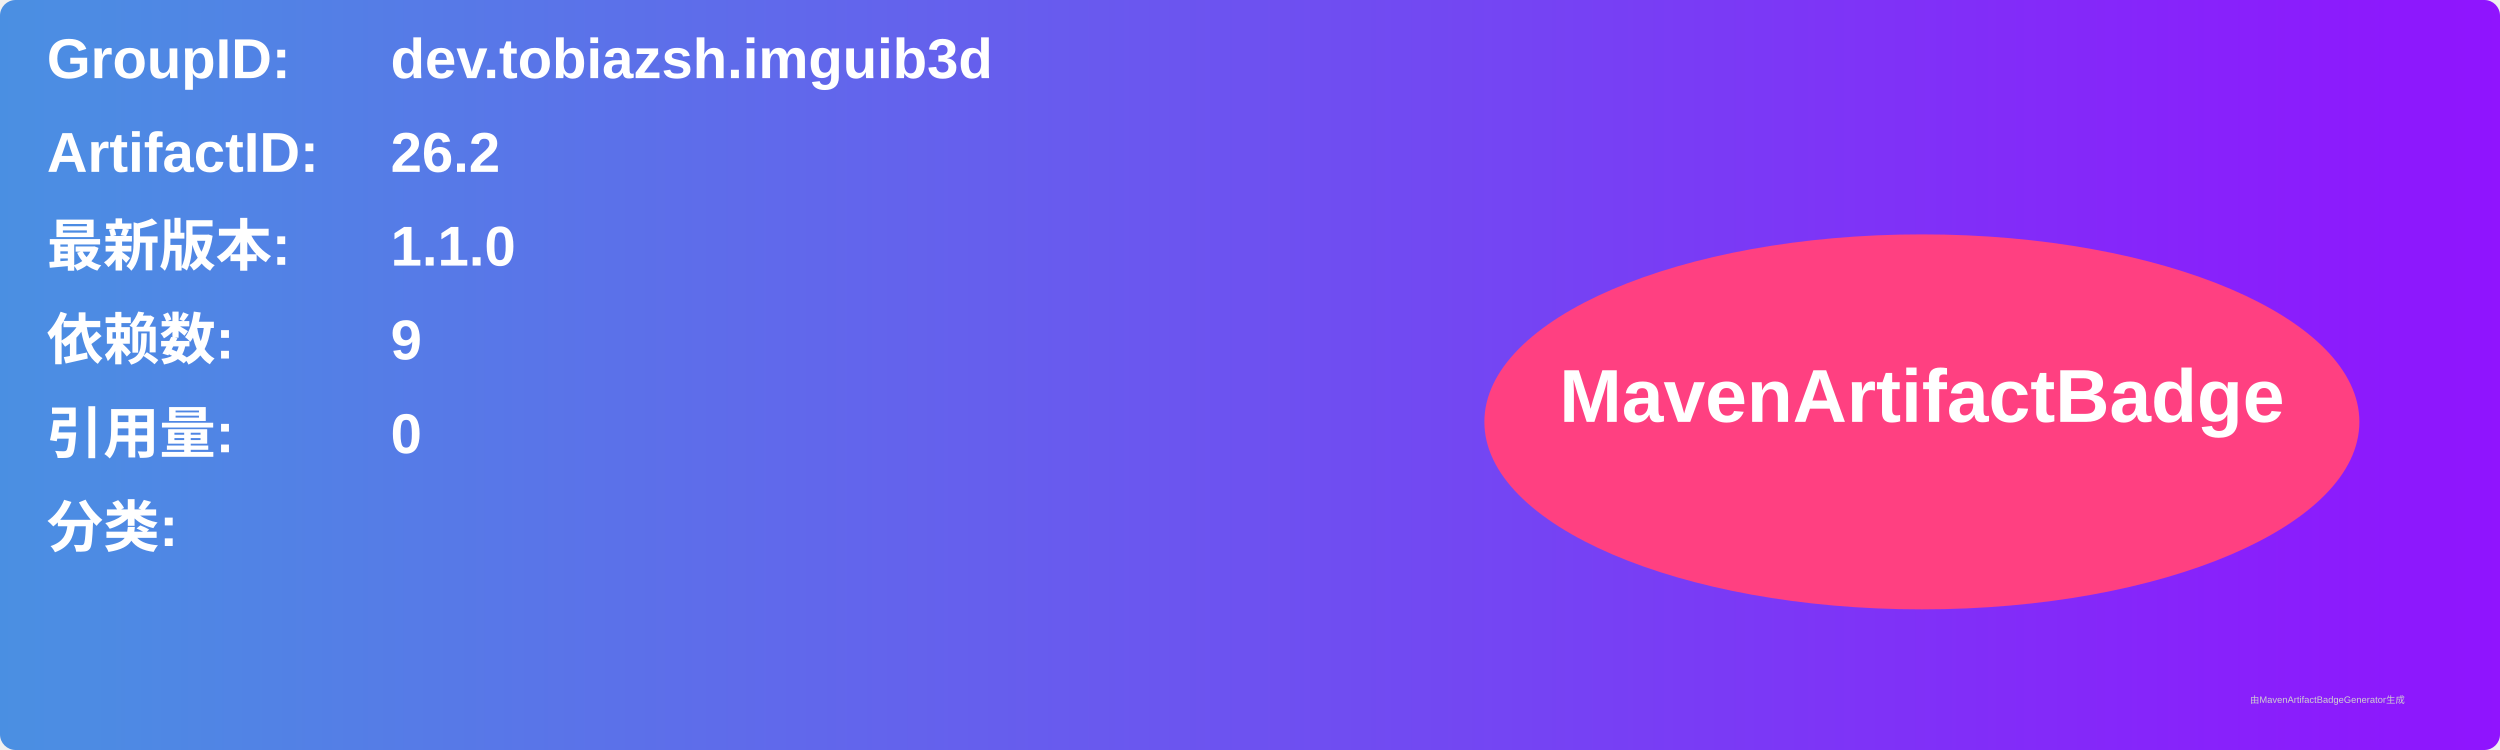
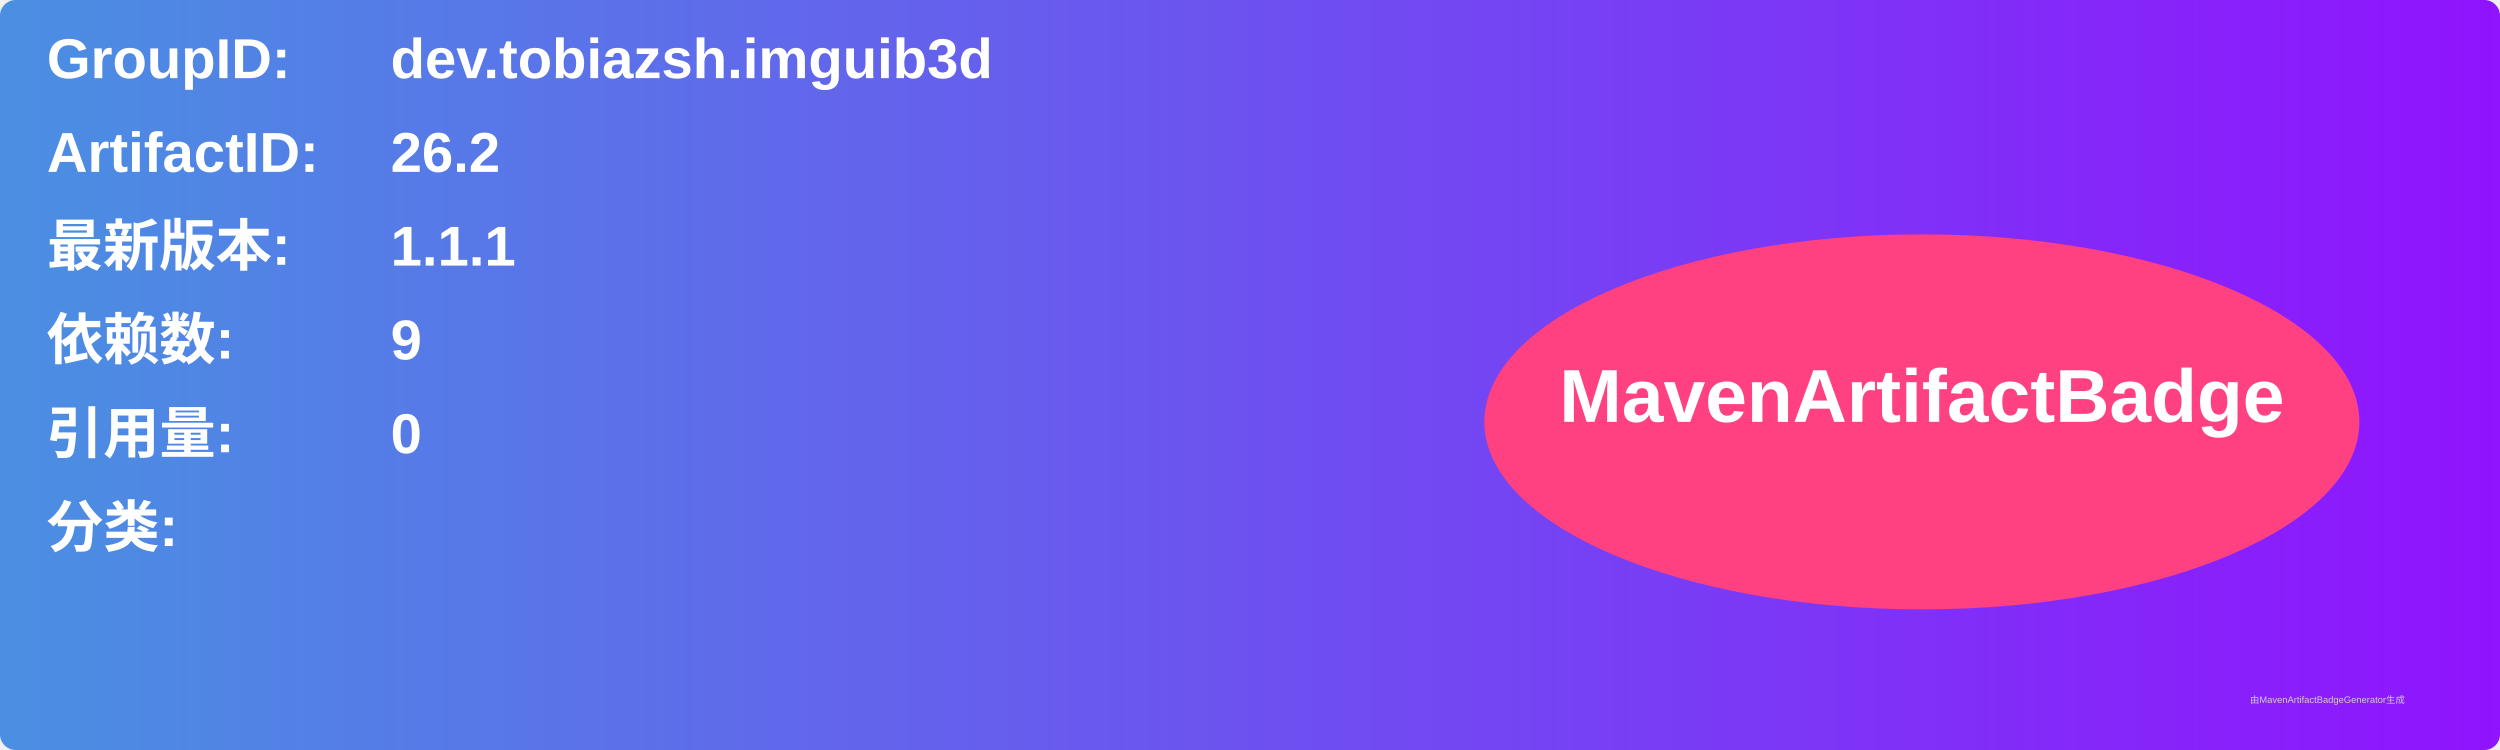
<svg xmlns="http://www.w3.org/2000/svg" width="800" height="240" viewBox="0 0 800 240">
  <linearGradient id="grad" x1="0%" y1="0%" x2="100%" y2="0%">
    <stop offset="0%" stop-color="#4a90e2" />
    <stop offset="100%" stop-color="#9013fe" />
  </linearGradient>
  <rect width="100%" height="100%" rx="5" ry="5" fill="url(#grad)" />
  <g transform="translate(15, 15)">
    <text x="0" y="10" font-family="Arial" font-size="18" fill="white" font-weight="bold" width="260">GroupID:</text>
    <text x="110" y="10" font-family="Arial" font-size="18" fill="white" font-weight="bold" width="460">dev.tobiazsh.imguib3d</text>
    <text x="0" y="40" font-family="Arial" font-size="18" fill="white" font-weight="bold" width="260">ArtifactID:</text>
    <text x="110" y="40" font-family="Arial" font-size="18" fill="white" font-weight="bold" width="460">26.2</text>
    <text x="0" y="70" font-family="Arial" font-size="18" fill="white" font-weight="bold">最新版本:</text>
    <text x="110" y="70" font-family="Arial" font-size="18" fill="white" font-weight="bold">
-       <tspan font-weight="bold">1.1.0</tspan>
+       <tspan font-weight="bold">1.1.1</tspan>
    </text>
    <text x="0" y="100" font-family="Arial" font-size="18" fill="white" font-weight="bold">依赖数: </text>
    <text x="110" y="100" font-family="Arial" font-size="18" fill="white">
      <tspan font-weight="bold">9</tspan>
    </text>
    <text x="0" y="130" font-family="Arial" font-size="18" fill="white" font-weight="bold">引用量: </text>
    <text x="110" y="130" font-family="Arial" font-size="18" fill="white">
      <tspan font-weight="bold">0</tspan>
    </text>
    <text x="0" y="160" font-family="Arial" font-size="18" fill="white" font-weight="bold">分类:</text>
    <text x="10" y="190" font-family="Arial" font-size="10" fill="white">
      <tspan font-weight="bold" />
    </text>
    <ellipse cx="600" cy="120" rx="140" ry="60" fill="#ff4081" />
    <text x="600" y="120" text-anchor="middle" font-family="Arial" font-size="24" fill="white" font-weight="bold">MavenArtifactBadge</text>
  </g>
  <text x="720" y="225" font-family="Arial" font-size="3" fill="#d0d0d0">由MavenArtifactBadgeGenerator生成</text>
</svg>
